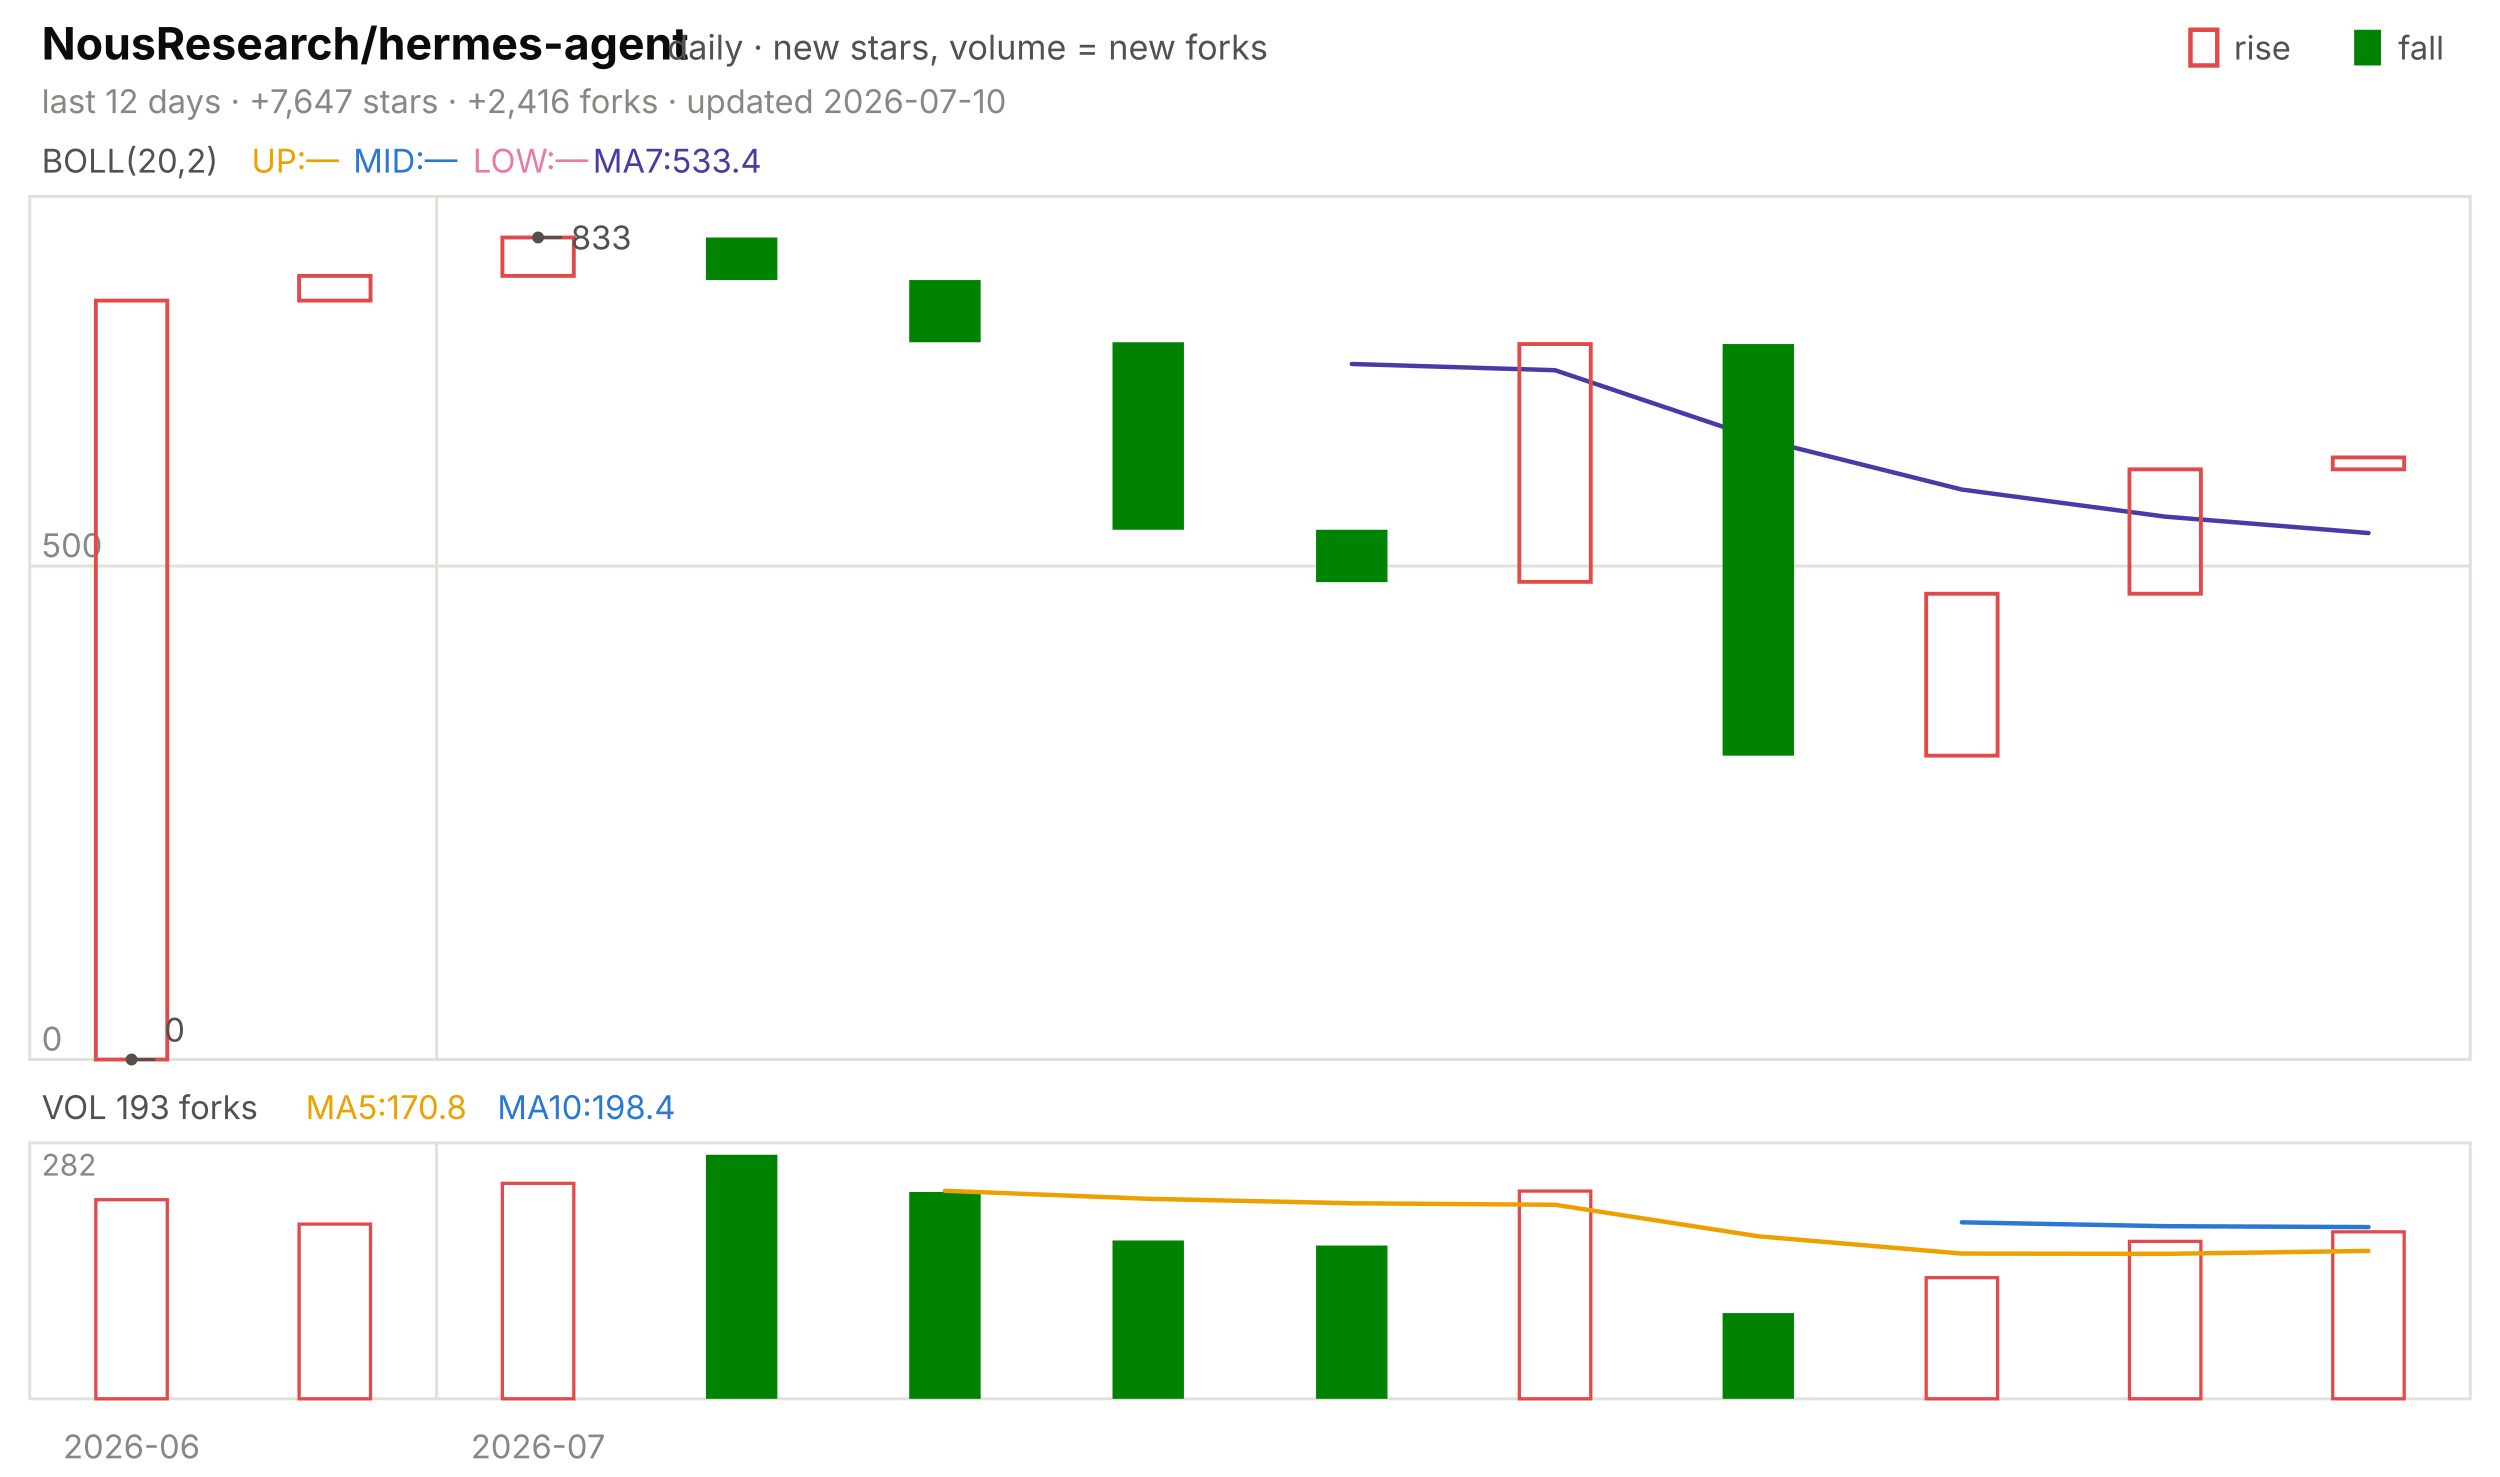
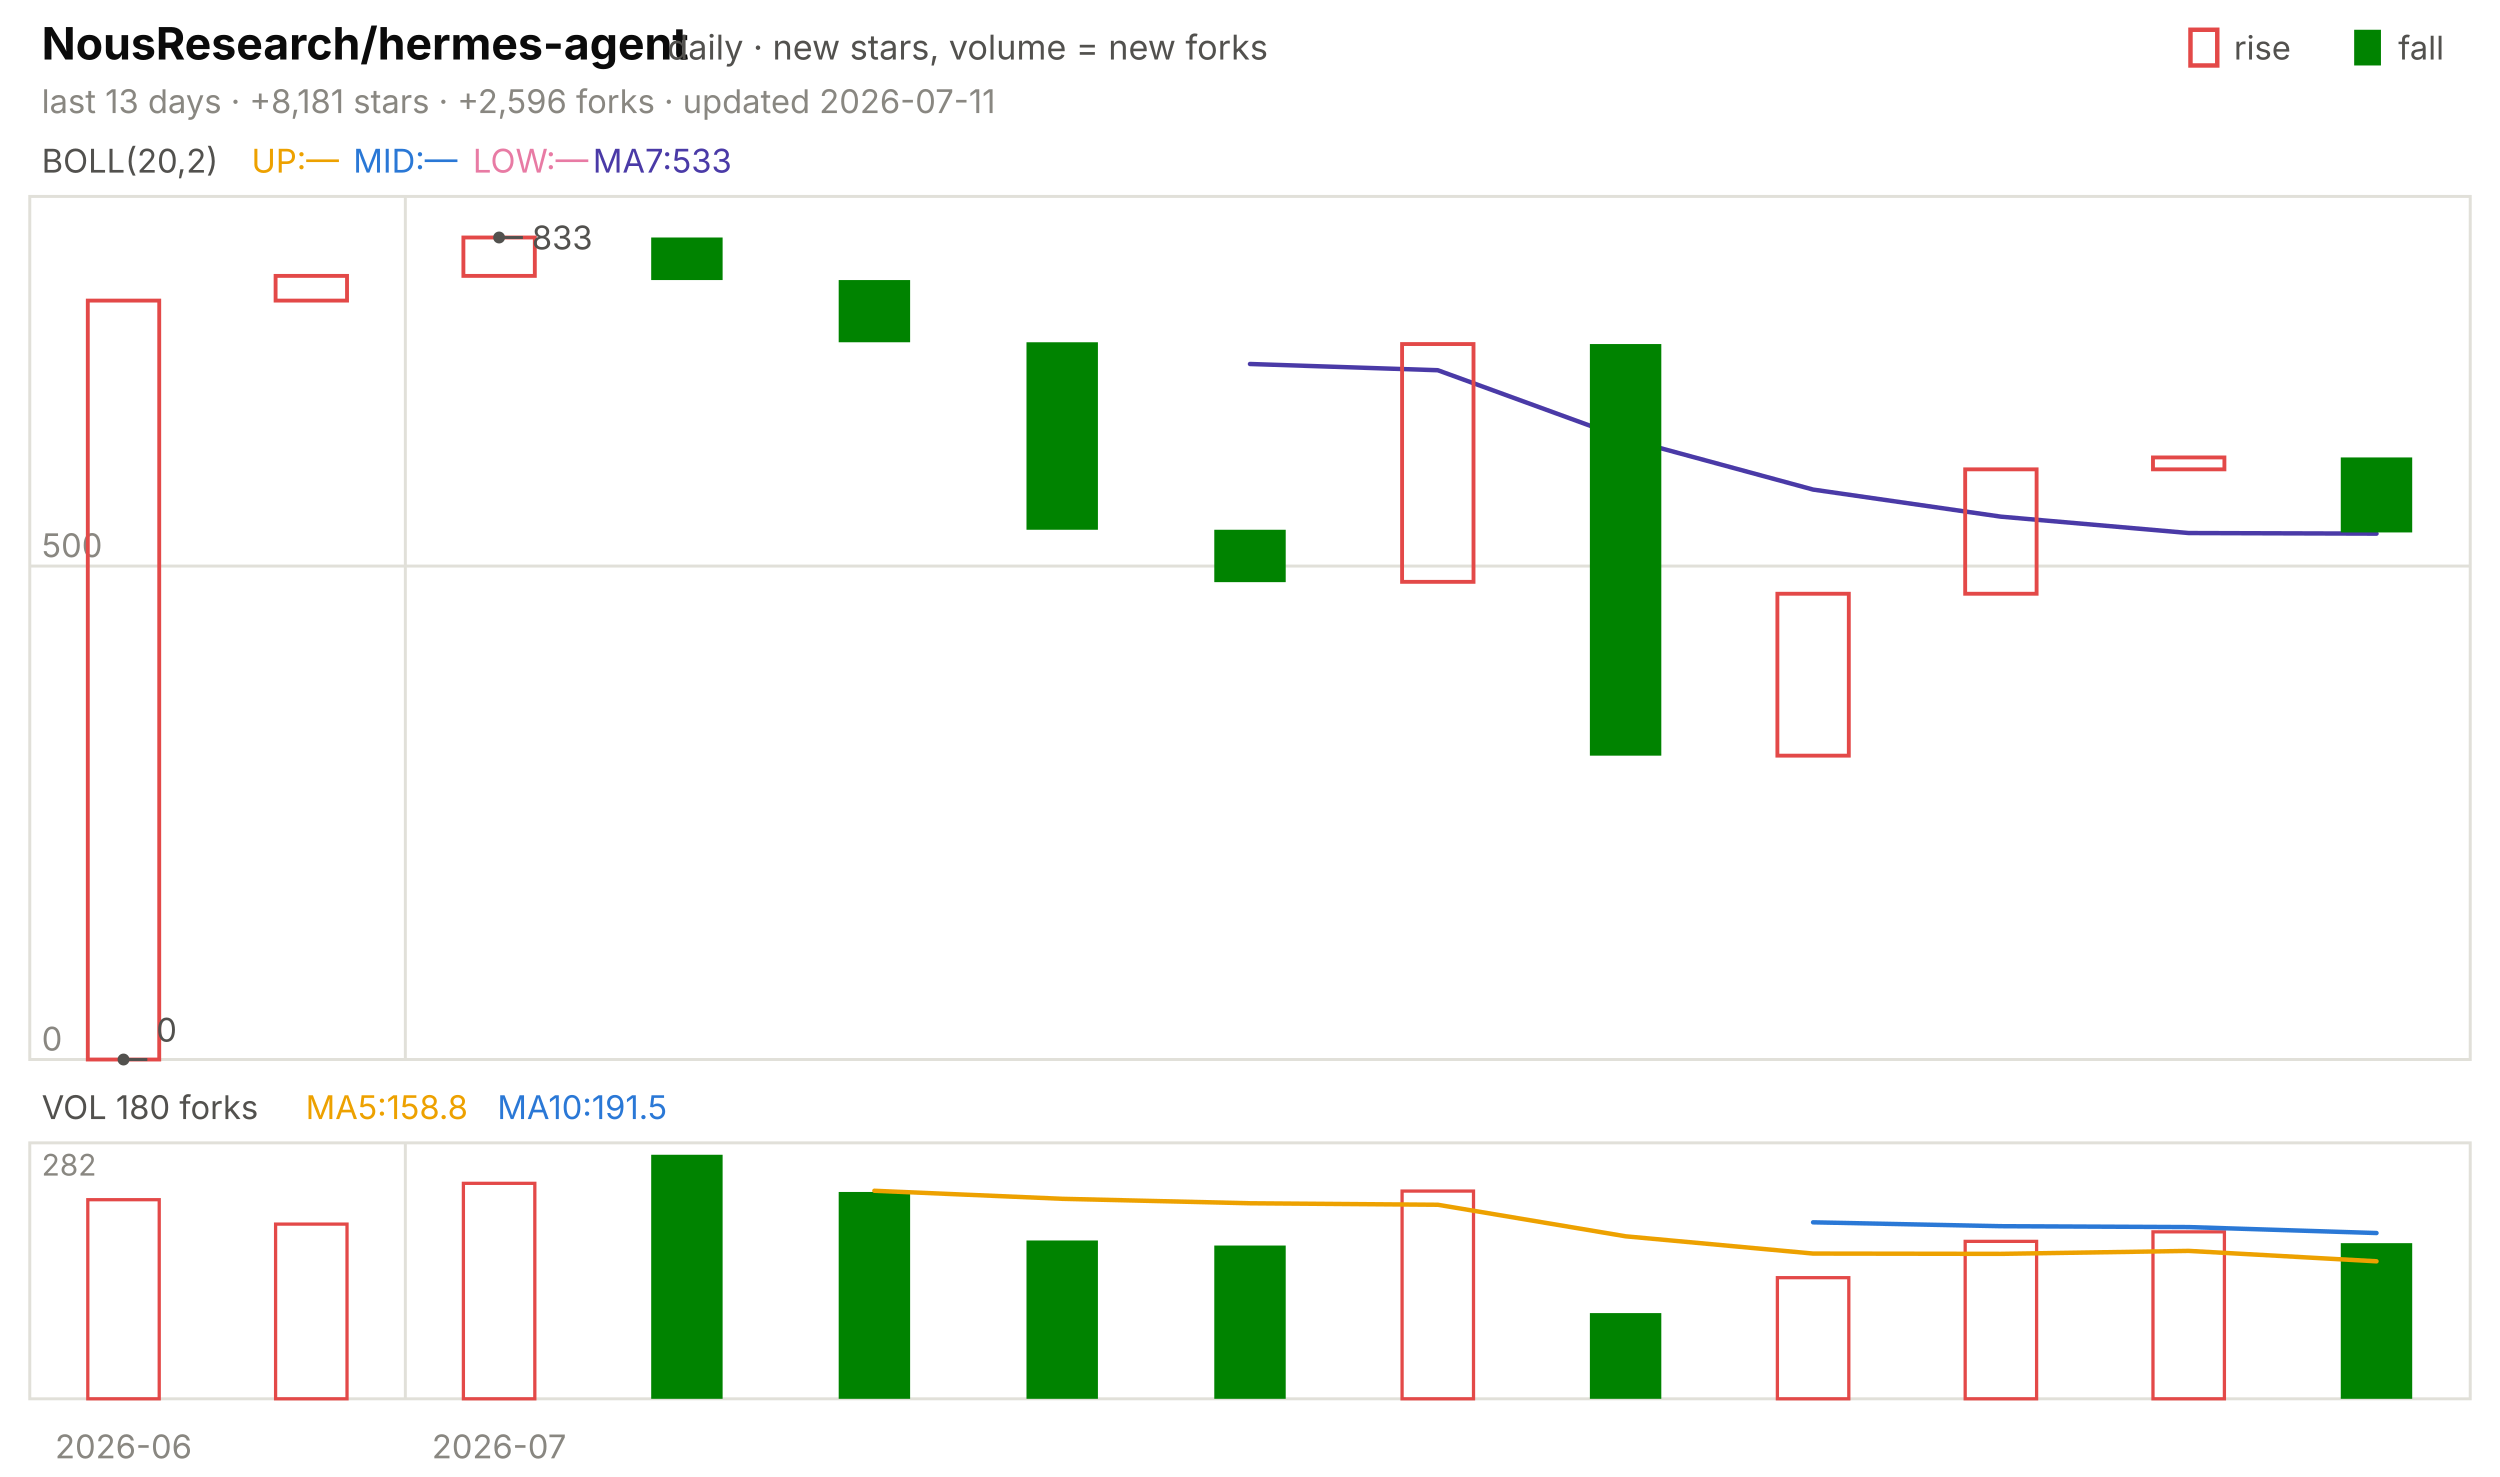
<svg xmlns="http://www.w3.org/2000/svg" viewBox="0 0 840 496" width="840" height="496" font-family="-apple-system,'Segoe UI',system-ui,sans-serif" role="img" aria-label="NousResearch/hermes-agent candlestick chart">
  <text x="14.0" y="20.0" font-size="15" fill="#0b0b0b" font-weight="650">NousResearch/hermes-agent</text>
  <text x="224.2" y="20.0" font-size="11.5" fill="#52514e">daily · new stars, volume = new forks</text>
  <text x="805.8" y="20.0" font-size="11.0" fill="#52514e">fall</text>
  <rect x="791" y="10" width="9" height="12" fill="#008300" />
  <text x="750.6" y="20.0" font-size="11.0" fill="#52514e">rise</text>
  <rect x="736" y="10" width="9" height="12" fill="none" stroke="#e34948" stroke-width="1.5" />
-   <text x="14.0" y="38.0" font-size="11.0" fill="#898781">last 12 days · +7,647 stars · +2,416 forks · updated 2026-07-10</text>
+   <text x="14.0" y="38.0" font-size="11.0" fill="#898781">last 13 days · +8,181 stars · +2,596 forks · updated 2026-07-11</text>
  <rect x="10" y="66" width="820" height="290" fill="none" stroke="#e1e0d9" />
  <rect x="10" y="384" width="820" height="86" fill="none" stroke="#e1e0d9" />
-   <text x="44.2" y="490.0" font-size="11.0" fill="#898781" text-anchor="middle">2026-06</text>
-   <line x1="146.7" y1="66.0" x2="146.7" y2="356.0" stroke="#e1e0d9" stroke-width="1.0" />
-   <line x1="146.7" y1="384.0" x2="146.7" y2="470.0" stroke="#e1e0d9" stroke-width="1.0" />
-   <text x="180.8" y="490.0" font-size="11.0" fill="#898781" text-anchor="middle">2026-07</text>
+   <text x="41.5" y="490.0" font-size="11.0" fill="#898781" text-anchor="middle">2026-06</text>
+   <line x1="136.2" y1="66.0" x2="136.2" y2="356.0" stroke="#e1e0d9" stroke-width="1.0" />
+   <line x1="136.2" y1="384.0" x2="136.2" y2="470.0" stroke="#e1e0d9" stroke-width="1.0" />
+   <text x="167.7" y="490.0" font-size="11.0" fill="#898781" text-anchor="middle">2026-07</text>
  <text x="14.0" y="58.0" font-size="11.0" fill="#52514e">BOLL(20,2)</text>
  <text x="84.5" y="58.0" font-size="11.0" fill="#eda100">UP:—</text>
  <text x="118.7" y="58.0" font-size="11.0" fill="#2a78d6">MID:—</text>
  <text x="158.9" y="58.0" font-size="11.0" fill="#e87ba4">LOW:—</text>
-   <text x="199.2" y="58.0" font-size="11.0" fill="#4a3aa7">MA7:533.4</text>
+   <text x="199.2" y="58.0" font-size="11.0" fill="#4a3aa7">MA7:533</text>
  <line x1="10.0" y1="356.0" x2="830.0" y2="356.0" stroke="#e1e0d9" stroke-width="1.0" />
  <text x="14.0" y="353.0" font-size="11.0" fill="#898781">0</text>
  <line x1="10.0" y1="190.2" x2="830.0" y2="190.2" stroke="#e1e0d9" stroke-width="1.0" />
  <text x="14.0" y="187.2" font-size="11.0" fill="#898781">500</text>
-   <polyline points="454.2,122.3 522.5,124.4 590.8,147.4 659.2,164.5 727.5,173.6 795.8,179.1" fill="none" stroke="#4a3aa7" stroke-width="1.5" stroke-linejoin="round" stroke-linecap="round" />
-   <rect x="32.2" y="101.0" width="24.0" height="255.0" fill="none" stroke="#e34948" stroke-width="1.3" />
-   <rect x="100.5" y="92.7" width="24.0" height="8.3" fill="none" stroke="#e34948" stroke-width="1.3" />
-   <rect x="168.8" y="79.8" width="24.0" height="12.9" fill="none" stroke="#e34948" stroke-width="1.3" />
-   <rect x="237.2" y="79.8" width="24.0" height="14.3" fill="#008300" />
-   <rect x="305.5" y="94.1" width="24.0" height="20.9" fill="#008300" />
-   <rect x="373.8" y="115.0" width="24.0" height="63.0" fill="#008300" />
-   <rect x="442.2" y="178.0" width="24.0" height="17.6" fill="#008300" />
-   <rect x="510.5" y="115.6" width="24.0" height="79.9" fill="none" stroke="#e34948" stroke-width="1.3" />
-   <rect x="578.8" y="115.6" width="24.0" height="138.3" fill="#008300" />
-   <rect x="647.2" y="199.5" width="24.0" height="54.4" fill="none" stroke="#e34948" stroke-width="1.3" />
-   <rect x="715.5" y="157.7" width="24.0" height="41.8" fill="none" stroke="#e34948" stroke-width="1.3" />
-   <rect x="783.8" y="153.7" width="24.0" height="4.0" fill="none" stroke="#e34948" stroke-width="1.3" />
-   <circle cx="180.8" cy="79.8" r="2" fill="#52514e" />
-   <line x1="180.8" y1="79.8" x2="188.8" y2="79.8" stroke="#52514e" stroke-width="1.0" />
-   <text x="191.8" y="83.8" font-size="11.0" fill="#52514e">833</text>
-   <circle cx="44.2" cy="356.0" r="2" fill="#52514e" />
-   <line x1="44.2" y1="356.0" x2="52.2" y2="356.0" stroke="#52514e" stroke-width="1.0" />
-   <text x="55.2" y="350.0" font-size="11.0" fill="#52514e">0</text>
-   <text x="14.0" y="376.0" font-size="11.0" fill="#52514e">VOL 193 forks</text>
-   <text x="102.7" y="376.0" font-size="11.0" fill="#eda100">MA5:170.8</text>
-   <text x="167.1" y="376.0" font-size="11.0" fill="#2a78d6">MA10:198.4</text>
+   <polyline points="420.0,122.3 483.1,124.4 546.2,147.4 609.2,164.5 672.3,173.6 735.4,179.1 798.5,179.3" fill="none" stroke="#4a3aa7" stroke-width="1.5" stroke-linejoin="round" stroke-linecap="round" />
+   <rect x="29.5" y="101.0" width="24.0" height="255.0" fill="none" stroke="#e34948" stroke-width="1.3" />
+   <rect x="92.6" y="92.7" width="24.0" height="8.3" fill="none" stroke="#e34948" stroke-width="1.3" />
+   <rect x="155.7" y="79.8" width="24.0" height="12.9" fill="none" stroke="#e34948" stroke-width="1.3" />
+   <rect x="218.8" y="79.8" width="24.0" height="14.3" fill="#008300" />
+   <rect x="281.8" y="94.1" width="24.0" height="20.9" fill="#008300" />
+   <rect x="344.9" y="115.0" width="24.0" height="63.0" fill="#008300" />
+   <rect x="408.0" y="178.0" width="24.0" height="17.6" fill="#008300" />
+   <rect x="471.1" y="115.6" width="24.0" height="79.9" fill="none" stroke="#e34948" stroke-width="1.3" />
+   <rect x="534.2" y="115.6" width="24.0" height="138.3" fill="#008300" />
+   <rect x="597.2" y="199.5" width="24.0" height="54.4" fill="none" stroke="#e34948" stroke-width="1.3" />
+   <rect x="660.3" y="157.7" width="24.0" height="41.8" fill="none" stroke="#e34948" stroke-width="1.3" />
+   <rect x="723.4" y="153.7" width="24.0" height="4.0" fill="none" stroke="#e34948" stroke-width="1.3" />
+   <rect x="786.5" y="153.7" width="24.0" height="25.2" fill="#008300" />
+   <circle cx="167.7" cy="79.8" r="2" fill="#52514e" />
+   <line x1="167.7" y1="79.8" x2="175.7" y2="79.8" stroke="#52514e" stroke-width="1.0" />
+   <text x="178.7" y="83.8" font-size="11.0" fill="#52514e">833</text>
+   <circle cx="41.5" cy="356.0" r="2" fill="#52514e" />
+   <line x1="41.5" y1="356.0" x2="49.5" y2="356.0" stroke="#52514e" stroke-width="1.0" />
+   <text x="52.5" y="350.0" font-size="11.0" fill="#52514e">0</text>
+   <text x="14.0" y="376.0" font-size="11.0" fill="#52514e">VOL 180 forks</text>
+   <text x="102.7" y="376.0" font-size="11.0" fill="#eda100">MA5:158.8</text>
+   <text x="167.1" y="376.0" font-size="11.0" fill="#2a78d6">MA10:191.5</text>
  <text x="14.0" y="395.0" font-size="10" fill="#898781">282</text>
-   <rect x="32.2" y="403.1" width="24.0" height="66.9" fill="none" stroke="#e34948" stroke-width="1.1" />
-   <rect x="100.5" y="411.3" width="24.0" height="58.7" fill="none" stroke="#e34948" stroke-width="1.1" />
-   <rect x="168.8" y="397.6" width="24.0" height="72.4" fill="none" stroke="#e34948" stroke-width="1.1" />
-   <rect x="237.2" y="388.0" width="24.0" height="82.0" fill="#008300" />
-   <rect x="305.5" y="400.5" width="24.0" height="69.5" fill="#008300" />
-   <rect x="373.8" y="416.8" width="24.0" height="53.2" fill="#008300" />
-   <rect x="442.2" y="418.5" width="24.0" height="51.5" fill="#008300" />
-   <rect x="510.5" y="400.2" width="24.0" height="69.8" fill="none" stroke="#e34948" stroke-width="1.1" />
-   <rect x="578.8" y="441.2" width="24.0" height="28.8" fill="#008300" />
-   <rect x="647.2" y="429.3" width="24.0" height="40.7" fill="none" stroke="#e34948" stroke-width="1.1" />
-   <rect x="715.5" y="417.1" width="24.0" height="52.9" fill="none" stroke="#e34948" stroke-width="1.1" />
-   <rect x="783.8" y="413.9" width="24.0" height="56.1" fill="none" stroke="#e34948" stroke-width="1.1" />
-   <polyline points="659.2,410.7 727.5,412.0 795.8,412.3" fill="none" stroke="#2a78d6" stroke-width="1.5" stroke-linejoin="round" stroke-linecap="round" />
-   <polyline points="317.5,400.1 385.8,402.8 454.2,404.3 522.5,404.8 590.8,415.4 659.2,421.2 727.5,421.3 795.8,420.3" fill="none" stroke="#eda100" stroke-width="1.5" stroke-linejoin="round" stroke-linecap="round" />
+   <rect x="29.5" y="403.1" width="24.0" height="66.9" fill="none" stroke="#e34948" stroke-width="1.1" />
+   <rect x="92.6" y="411.3" width="24.0" height="58.7" fill="none" stroke="#e34948" stroke-width="1.1" />
+   <rect x="155.7" y="397.6" width="24.0" height="72.4" fill="none" stroke="#e34948" stroke-width="1.1" />
+   <rect x="218.8" y="388.0" width="24.0" height="82.0" fill="#008300" />
+   <rect x="281.8" y="400.5" width="24.0" height="69.5" fill="#008300" />
+   <rect x="344.9" y="416.8" width="24.0" height="53.2" fill="#008300" />
+   <rect x="408.0" y="418.5" width="24.0" height="51.5" fill="#008300" />
+   <rect x="471.1" y="400.2" width="24.0" height="69.8" fill="none" stroke="#e34948" stroke-width="1.1" />
+   <rect x="534.2" y="441.2" width="24.0" height="28.8" fill="#008300" />
+   <rect x="597.2" y="429.3" width="24.0" height="40.7" fill="none" stroke="#e34948" stroke-width="1.1" />
+   <rect x="660.3" y="417.1" width="24.0" height="52.9" fill="none" stroke="#e34948" stroke-width="1.1" />
+   <rect x="723.4" y="413.9" width="24.0" height="56.1" fill="none" stroke="#e34948" stroke-width="1.1" />
+   <rect x="786.5" y="417.7" width="24.0" height="52.3" fill="#008300" />
+   <polyline points="609.2,410.7 672.3,412.0 735.4,412.3 798.5,414.3" fill="none" stroke="#2a78d6" stroke-width="1.5" stroke-linejoin="round" stroke-linecap="round" />
+   <polyline points="293.8,400.1 356.9,402.8 420.0,404.3 483.1,404.8 546.2,415.4 609.2,421.2 672.3,421.3 735.4,420.3 798.5,423.8" fill="none" stroke="#eda100" stroke-width="1.5" stroke-linejoin="round" stroke-linecap="round" />
</svg>
